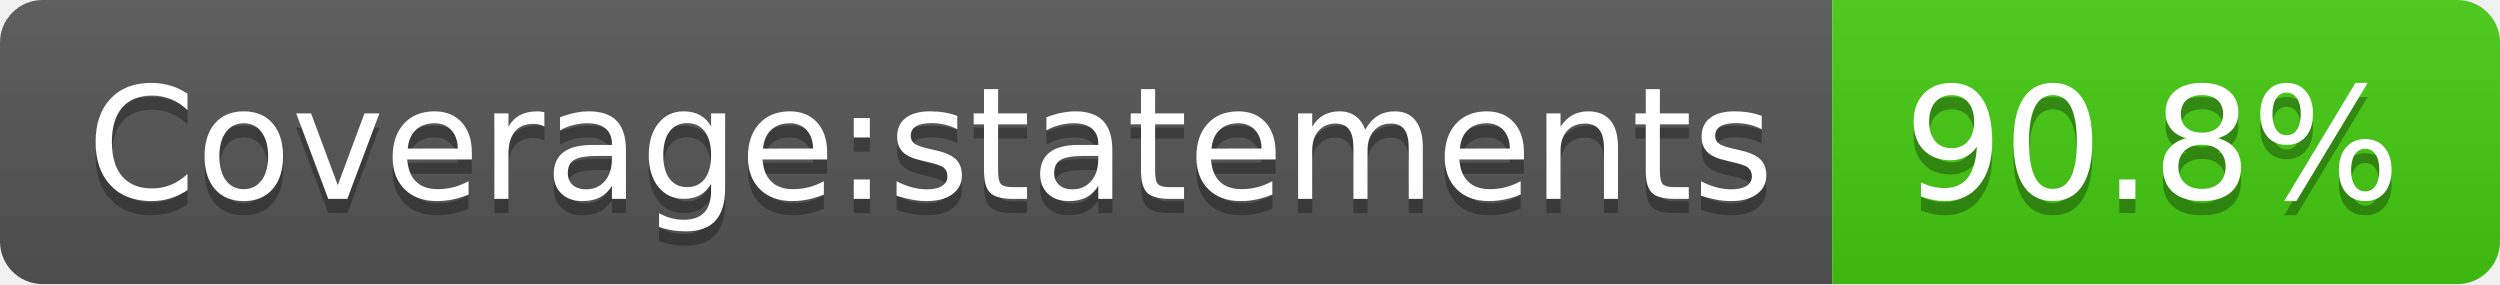
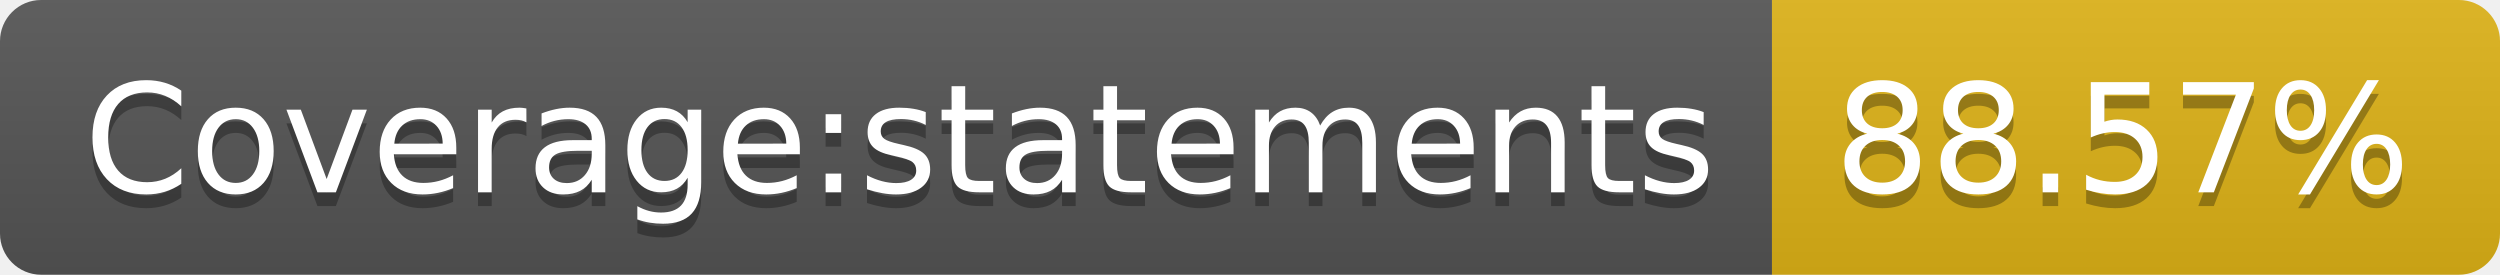
- <svg xmlns="http://www.w3.org/2000/svg" width="176" height="20" role="img" aria-label="Coverage:statements: 90.8%">
+ <svg xmlns="http://www.w3.org/2000/svg" width="182" height="20" role="img" aria-label="Coverage:statements: 88.57%">
  <linearGradient id="s" x2="0" y2="100%">
    <stop offset="0" stop-color="#bbb" stop-opacity=".1" />
    <stop offset="1" stop-opacity=".1" />
  </linearGradient>
  <clipPath id="r">
-     <rect width="176" height="20" rx="3" fill="#fff" />
+     <rect width="182" height="20" rx="3" fill="#fff" />
  </clipPath>
  <g clip-path="url(#r)">
    <rect width="129" height="20" fill="#555" />
-     <rect x="129" width="47" height="20" fill="#4c1" />
-     <rect width="176" height="20" fill="url(#s)" />
+     <rect x="129" width="53" height="20" fill="#dfb317" />
+     <rect width="182" height="20" fill="url(#s)" />
  </g>
  <g fill="#fff" text-anchor="middle" font-family="Verdana,Geneva,DejaVu Sans,sans-serif" text-rendering="geometricPrecision" font-size="110">
    <text aria-hidden="true" x="655" y="150" fill="#010101" fill-opacity=".3" transform="scale(.1)" textLength="1190">Coverage:statements</text>
    <text x="655" y="140" transform="scale(.1)" fill="#fff" textLength="1190">Coverage:statements</text>
-     <text aria-hidden="true" x="1515" y="150" fill="#010101" fill-opacity=".3" transform="scale(.1)" textLength="370">90.8%</text>
-     <text x="1515" y="140" transform="scale(.1)" fill="#fff" textLength="370">90.8%</text>
+     <text aria-hidden="true" x="1545" y="150" fill="#010101" fill-opacity=".3" transform="scale(.1)" textLength="430">88.57%</text>
+     <text x="1545" y="140" transform="scale(.1)" fill="#fff" textLength="430">88.57%</text>
  </g>
</svg>
